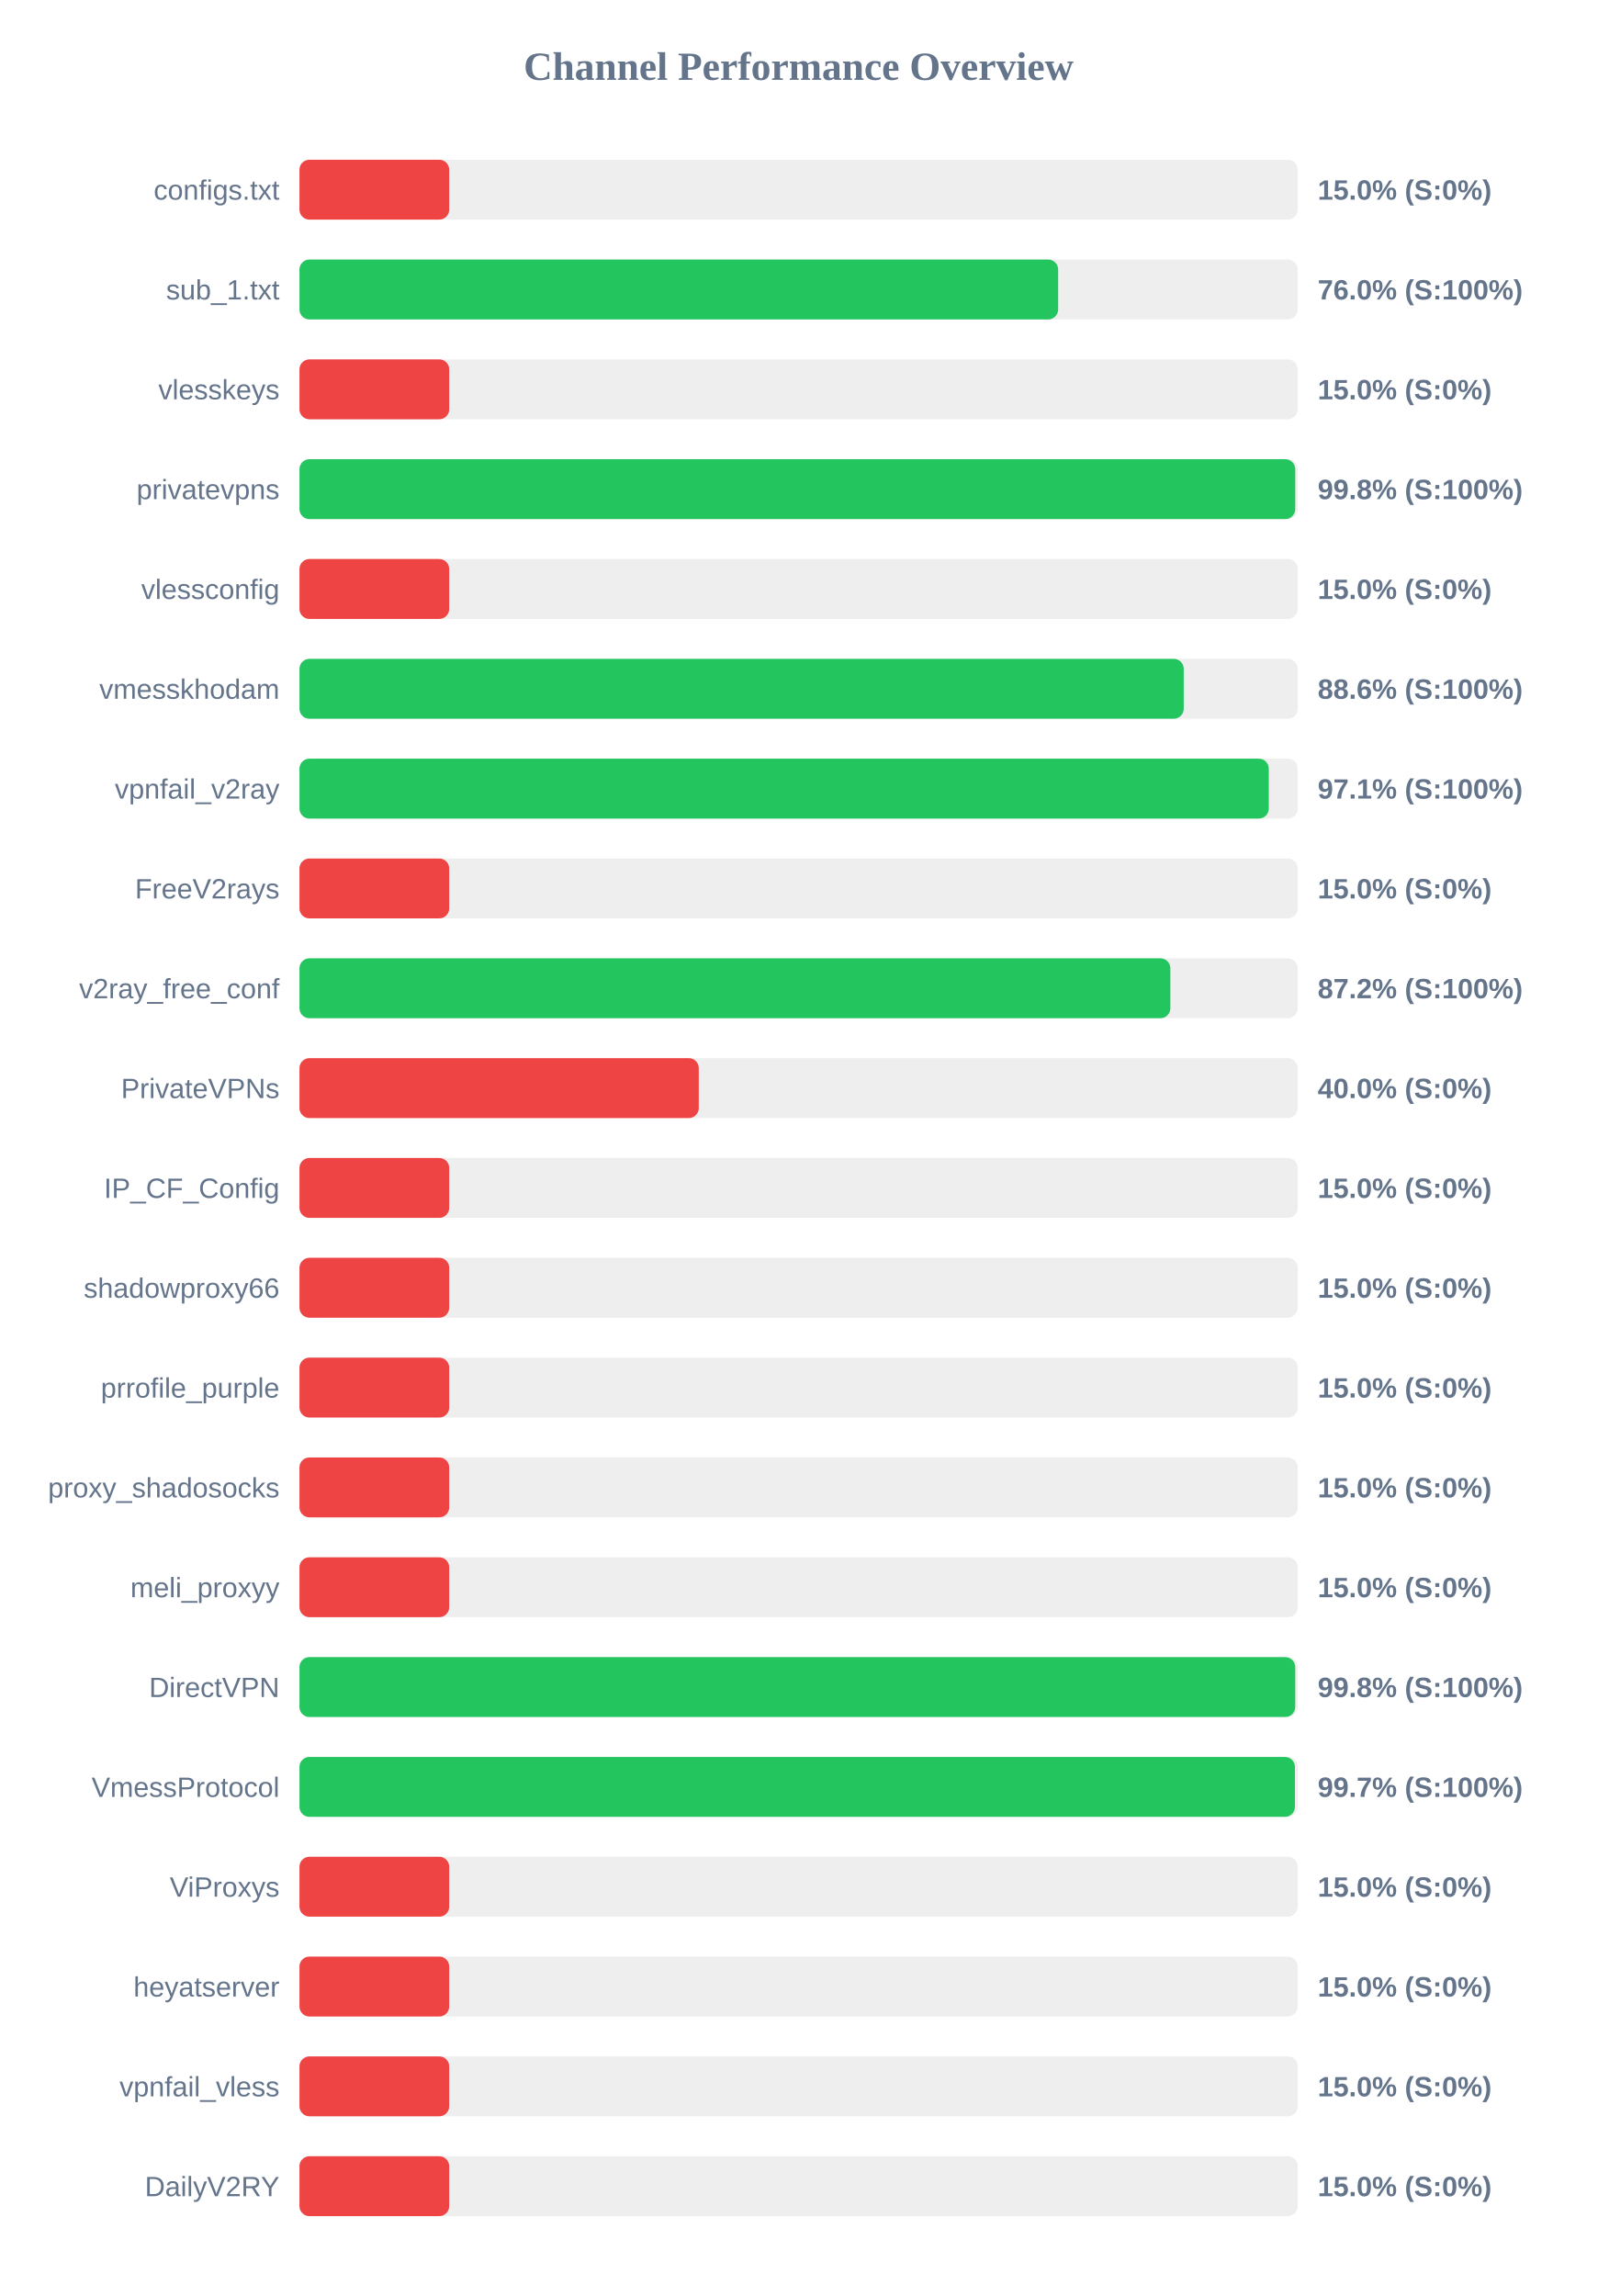
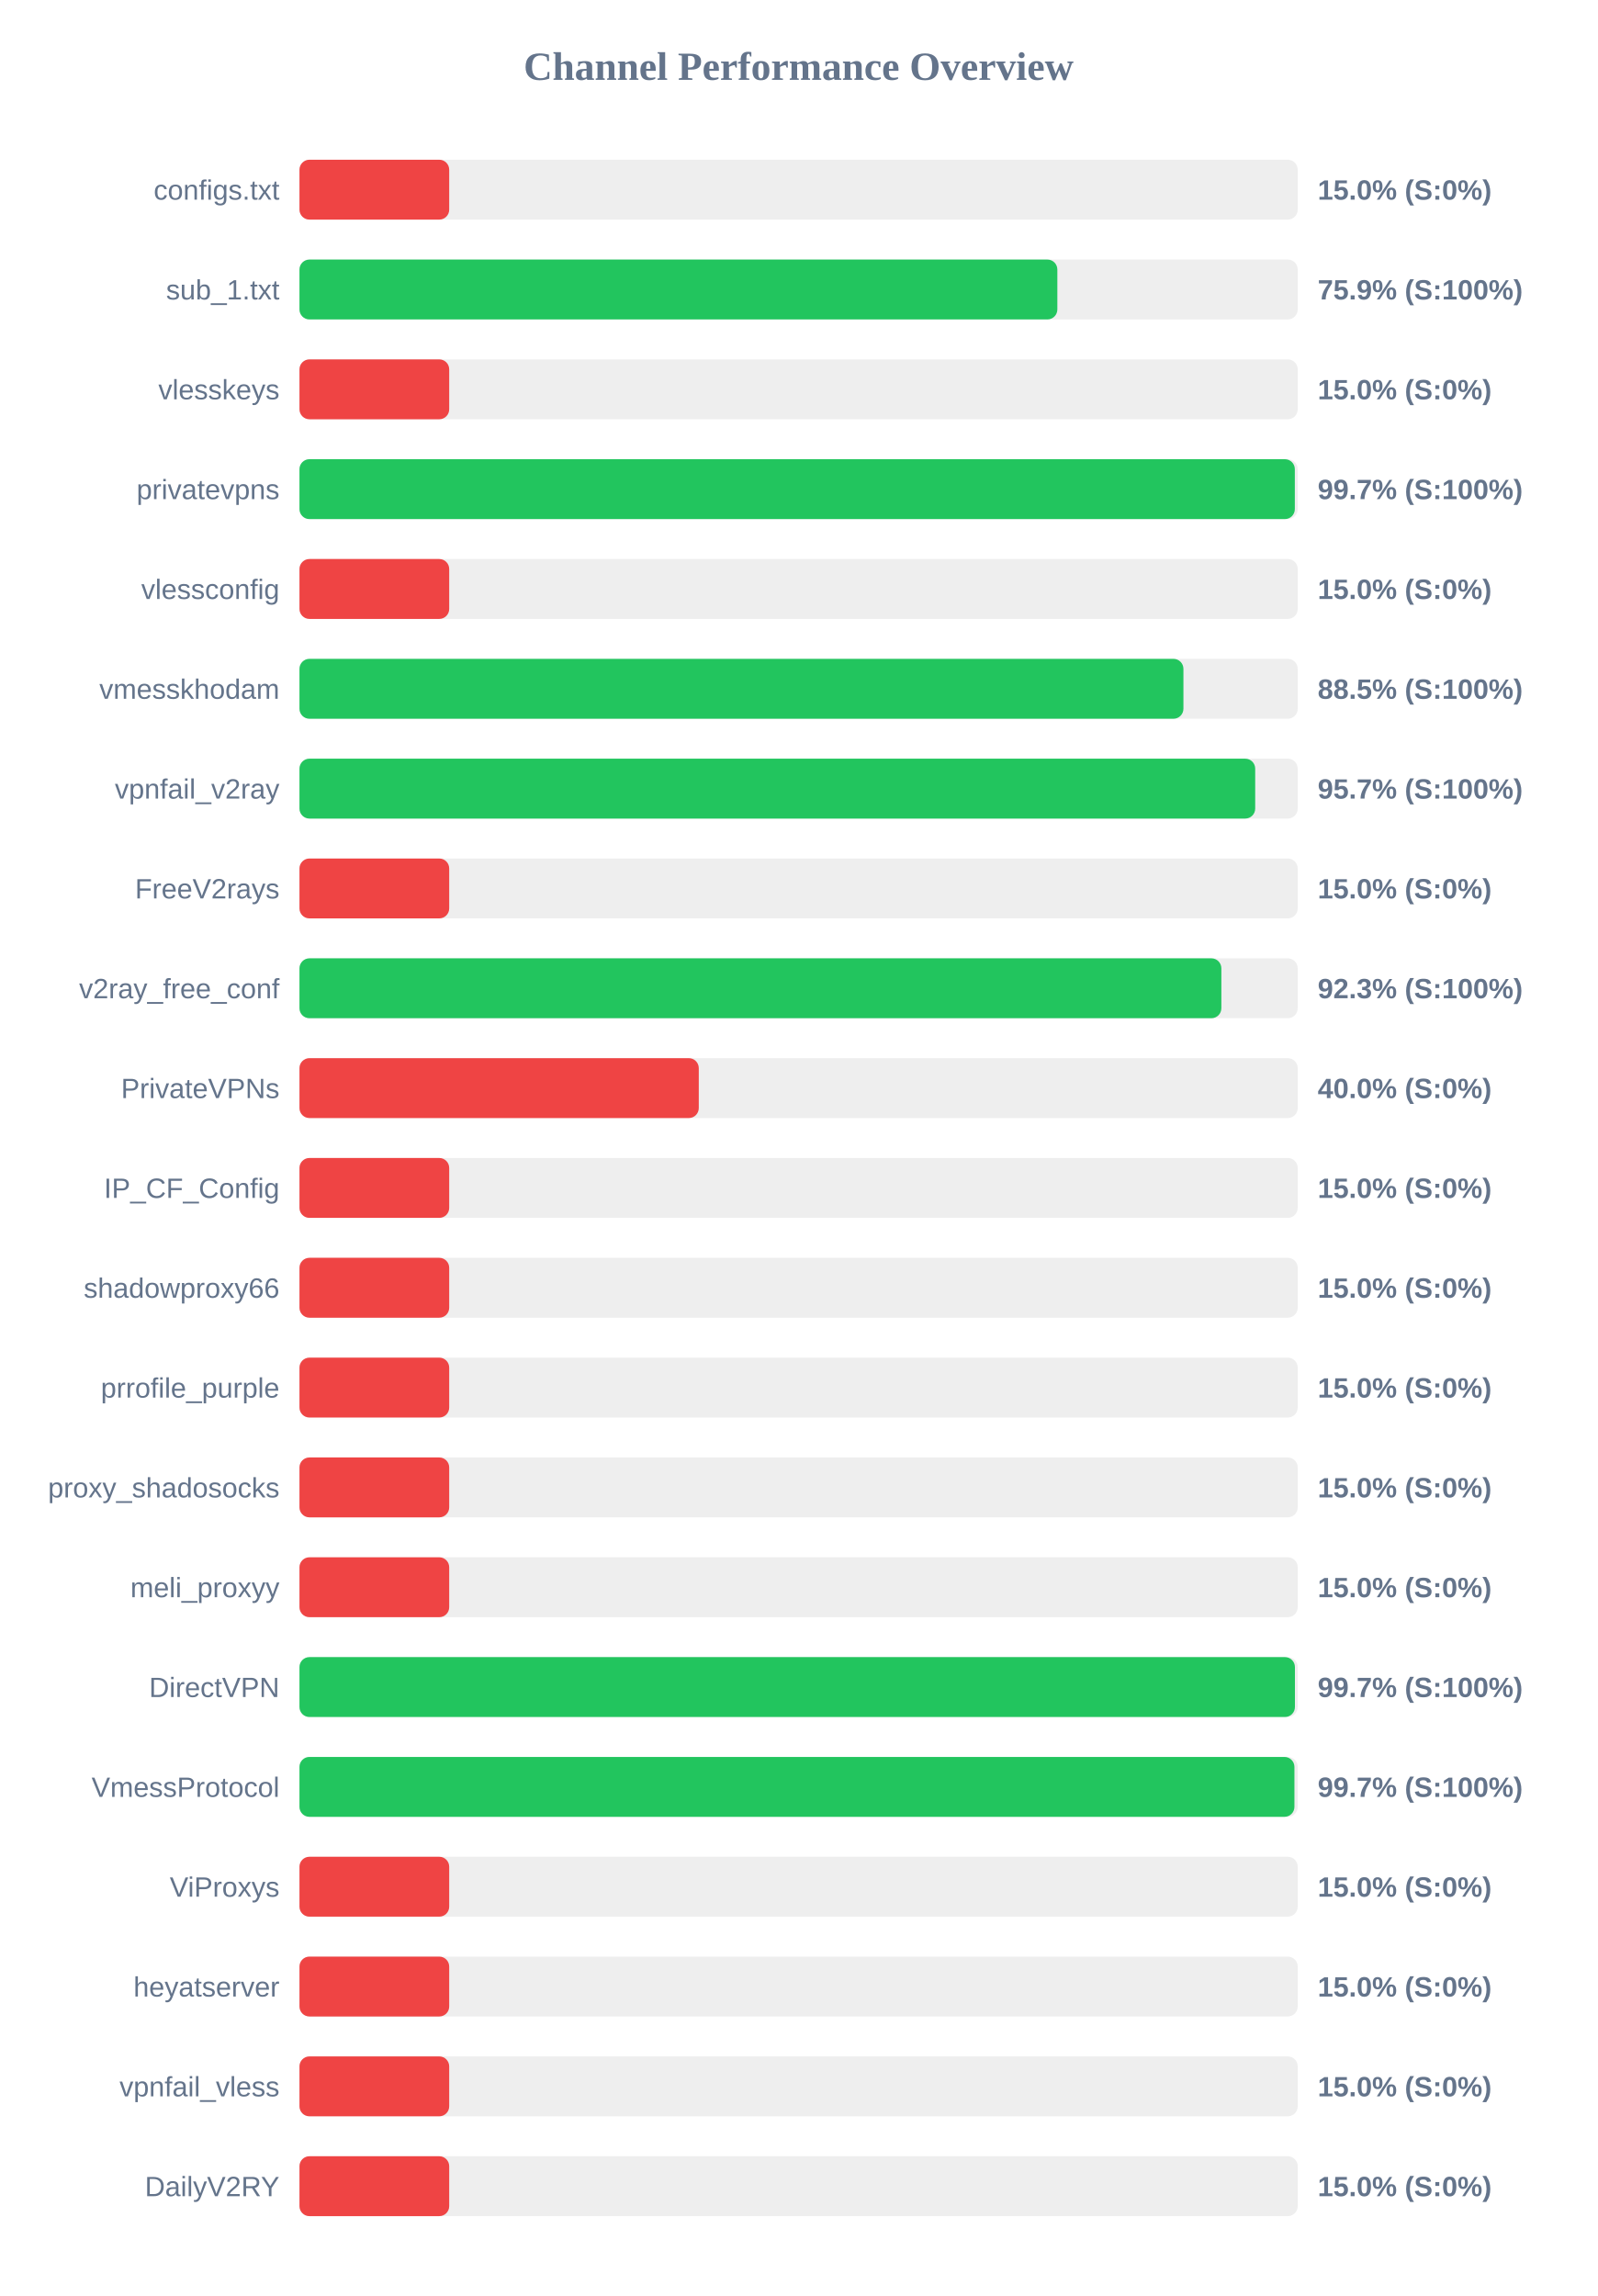
<svg xmlns="http://www.w3.org/2000/svg" width="800" height="1150" version="1.1">
  <style>
        .row { font: 14px Arial; fill: #64748b; }
        .score { font: bold 14px Arial; fill: #64748b; }
    </style>
  <text x="400" y="40" text-anchor="middle" font-size="20px" font-weight="bold" fill="#64748b">Channel Performance Overview</text>
  <rect x="150" y="80" width="500" height="30" fill="#eee" rx="5" />
  <rect x="150" y="80" width="75.0" height="30" fill="#ef4444" rx="5" />
  <text x="140" y="100" text-anchor="end" class="row">configs.txt</text>
  <text x="660" y="100" text-anchor="start" class="score">15.0% (S:0%)</text>
  <rect x="150" y="130" width="500" height="30" fill="#eee" rx="5" />
-   <rect x="150" y="130" width="380.0" height="30" fill="#22c55e" rx="5" />
+   <rect x="150" y="130" width="379.6" height="30" fill="#22c55e" rx="5" />
  <text x="140" y="150" text-anchor="end" class="row">sub_1.txt</text>
-   <text x="660" y="150" text-anchor="start" class="score">76.0% (S:100%)</text>
+   <text x="660" y="150" text-anchor="start" class="score">75.9% (S:100%)</text>
  <rect x="150" y="180" width="500" height="30" fill="#eee" rx="5" />
  <rect x="150" y="180" width="75.0" height="30" fill="#ef4444" rx="5" />
  <text x="140" y="200" text-anchor="end" class="row">vlesskeys</text>
  <text x="660" y="200" text-anchor="start" class="score">15.0% (S:0%)</text>
  <rect x="150" y="230" width="500" height="30" fill="#eee" rx="5" />
-   <rect x="150" y="230" width="498.75" height="30" fill="#22c55e" rx="5" />
+   <rect x="150" y="230" width="498.55" height="30" fill="#22c55e" rx="5" />
  <text x="140" y="250" text-anchor="end" class="row">privatevpns</text>
-   <text x="660" y="250" text-anchor="start" class="score">99.8% (S:100%)</text>
+   <text x="660" y="250" text-anchor="start" class="score">99.7% (S:100%)</text>
  <rect x="150" y="280" width="500" height="30" fill="#eee" rx="5" />
  <rect x="150" y="280" width="75.0" height="30" fill="#ef4444" rx="5" />
  <text x="140" y="300" text-anchor="end" class="row">vlessconfig</text>
  <text x="660" y="300" text-anchor="start" class="score">15.0% (S:0%)</text>
  <rect x="150" y="330" width="500" height="30" fill="#eee" rx="5" />
-   <rect x="150" y="330" width="442.9" height="30" fill="#22c55e" rx="5" />
+   <rect x="150" y="330" width="442.75" height="30" fill="#22c55e" rx="5" />
  <text x="140" y="350" text-anchor="end" class="row">vmesskhodam</text>
-   <text x="660" y="350" text-anchor="start" class="score">88.6% (S:100%)</text>
+   <text x="660" y="350" text-anchor="start" class="score">88.5% (S:100%)</text>
  <rect x="150" y="380" width="500" height="30" fill="#eee" rx="5" />
-   <rect x="150" y="380" width="485.5" height="30" fill="#22c55e" rx="5" />
+   <rect x="150" y="380" width="478.7" height="30" fill="#22c55e" rx="5" />
  <text x="140" y="400" text-anchor="end" class="row">vpnfail_v2ray</text>
-   <text x="660" y="400" text-anchor="start" class="score">97.1% (S:100%)</text>
+   <text x="660" y="400" text-anchor="start" class="score">95.7% (S:100%)</text>
  <rect x="150" y="430" width="500" height="30" fill="#eee" rx="5" />
  <rect x="150" y="430" width="75.0" height="30" fill="#ef4444" rx="5" />
  <text x="140" y="450" text-anchor="end" class="row">FreeV2rays</text>
  <text x="660" y="450" text-anchor="start" class="score">15.0% (S:0%)</text>
  <rect x="150" y="480" width="500" height="30" fill="#eee" rx="5" />
-   <rect x="150" y="480" width="436.2" height="30" fill="#22c55e" rx="5" />
+   <rect x="150" y="480" width="461.75" height="30" fill="#22c55e" rx="5" />
  <text x="140" y="500" text-anchor="end" class="row">v2ray_free_conf</text>
-   <text x="660" y="500" text-anchor="start" class="score">87.2% (S:100%)</text>
+   <text x="660" y="500" text-anchor="start" class="score">92.3% (S:100%)</text>
  <rect x="150" y="530" width="500" height="30" fill="#eee" rx="5" />
  <rect x="150" y="530" width="200.0" height="30" fill="#ef4444" rx="5" />
  <text x="140" y="550" text-anchor="end" class="row">PrivateVPNs</text>
  <text x="660" y="550" text-anchor="start" class="score">40.0% (S:0%)</text>
  <rect x="150" y="580" width="500" height="30" fill="#eee" rx="5" />
  <rect x="150" y="580" width="75.0" height="30" fill="#ef4444" rx="5" />
  <text x="140" y="600" text-anchor="end" class="row">IP_CF_Config</text>
  <text x="660" y="600" text-anchor="start" class="score">15.0% (S:0%)</text>
  <rect x="150" y="630" width="500" height="30" fill="#eee" rx="5" />
  <rect x="150" y="630" width="75.0" height="30" fill="#ef4444" rx="5" />
  <text x="140" y="650" text-anchor="end" class="row">shadowproxy66</text>
  <text x="660" y="650" text-anchor="start" class="score">15.0% (S:0%)</text>
  <rect x="150" y="680" width="500" height="30" fill="#eee" rx="5" />
  <rect x="150" y="680" width="75.0" height="30" fill="#ef4444" rx="5" />
  <text x="140" y="700" text-anchor="end" class="row">prrofile_purple</text>
  <text x="660" y="700" text-anchor="start" class="score">15.0% (S:0%)</text>
  <rect x="150" y="730" width="500" height="30" fill="#eee" rx="5" />
  <rect x="150" y="730" width="75.0" height="30" fill="#ef4444" rx="5" />
  <text x="140" y="750" text-anchor="end" class="row">proxy_shadosocks</text>
  <text x="660" y="750" text-anchor="start" class="score">15.0% (S:0%)</text>
  <rect x="150" y="780" width="500" height="30" fill="#eee" rx="5" />
  <rect x="150" y="780" width="75.0" height="30" fill="#ef4444" rx="5" />
  <text x="140" y="800" text-anchor="end" class="row">meli_proxyy</text>
  <text x="660" y="800" text-anchor="start" class="score">15.0% (S:0%)</text>
  <rect x="150" y="830" width="500" height="30" fill="#eee" rx="5" />
-   <rect x="150" y="830" width="498.75" height="30" fill="#22c55e" rx="5" />
+   <rect x="150" y="830" width="498.6" height="30" fill="#22c55e" rx="5" />
  <text x="140" y="850" text-anchor="end" class="row">DirectVPN</text>
-   <text x="660" y="850" text-anchor="start" class="score">99.8% (S:100%)</text>
+   <text x="660" y="850" text-anchor="start" class="score">99.7% (S:100%)</text>
  <rect x="150" y="880" width="500" height="30" fill="#eee" rx="5" />
-   <rect x="150" y="880" width="498.6" height="30" fill="#22c55e" rx="5" />
+   <rect x="150" y="880" width="498.35" height="30" fill="#22c55e" rx="5" />
  <text x="140" y="900" text-anchor="end" class="row">VmessProtocol</text>
  <text x="660" y="900" text-anchor="start" class="score">99.7% (S:100%)</text>
  <rect x="150" y="930" width="500" height="30" fill="#eee" rx="5" />
  <rect x="150" y="930" width="75.0" height="30" fill="#ef4444" rx="5" />
  <text x="140" y="950" text-anchor="end" class="row">ViProxys</text>
  <text x="660" y="950" text-anchor="start" class="score">15.0% (S:0%)</text>
  <rect x="150" y="980" width="500" height="30" fill="#eee" rx="5" />
  <rect x="150" y="980" width="75.0" height="30" fill="#ef4444" rx="5" />
  <text x="140" y="1000" text-anchor="end" class="row">heyatserver</text>
  <text x="660" y="1000" text-anchor="start" class="score">15.0% (S:0%)</text>
  <rect x="150" y="1030" width="500" height="30" fill="#eee" rx="5" />
  <rect x="150" y="1030" width="75.0" height="30" fill="#ef4444" rx="5" />
  <text x="140" y="1050" text-anchor="end" class="row">vpnfail_vless</text>
  <text x="660" y="1050" text-anchor="start" class="score">15.0% (S:0%)</text>
  <rect x="150" y="1080" width="500" height="30" fill="#eee" rx="5" />
  <rect x="150" y="1080" width="75.0" height="30" fill="#ef4444" rx="5" />
  <text x="140" y="1100" text-anchor="end" class="row">DailyV2RY</text>
  <text x="660" y="1100" text-anchor="start" class="score">15.0% (S:0%)</text>
</svg>
